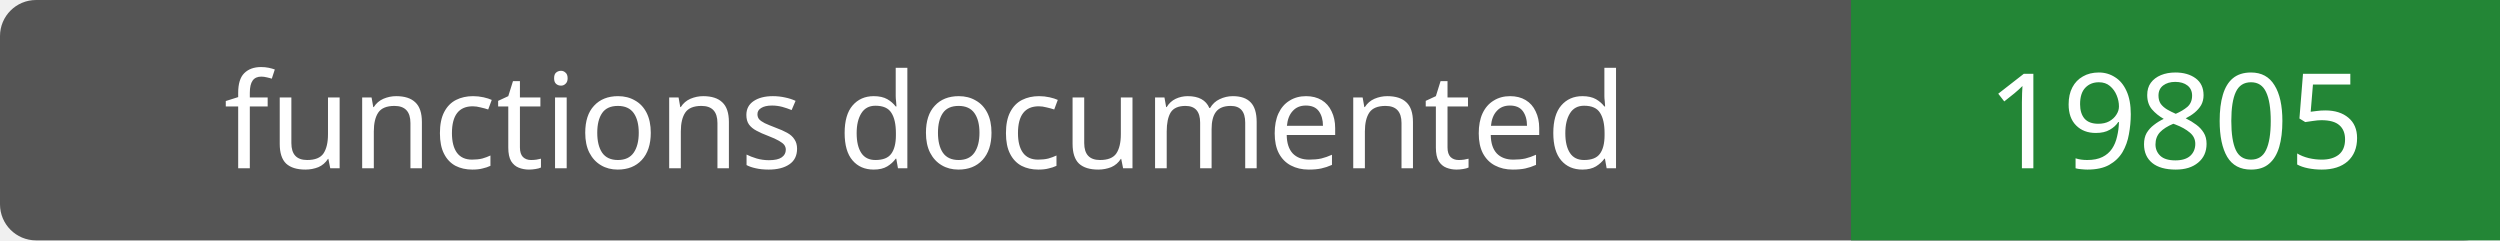
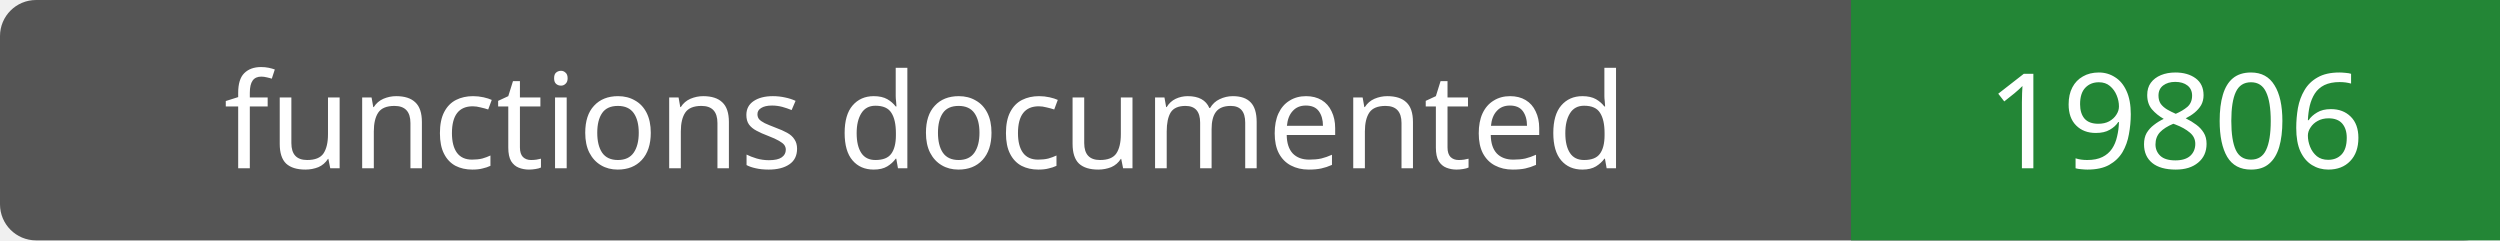
- <svg xmlns="http://www.w3.org/2000/svg" width="208" height="20" role="img" aria-label="functions documented: 19805">
+ <svg xmlns="http://www.w3.org/2000/svg" width="208" height="20" role="img" aria-label="functions documented: 19806">
  <rect width="208" height="20" rx="3" fill="#555" />
  <path fill="#238636" d="M154 0h54v20H154z" />
  <g fill="#fff" text-anchor="middle" font-family="Verdana,sans-serif" font-size="11">
    <text x="77.0" y="14">functions documented</text>
-     <text x="181.0" y="14">19805</text>
+     <text x="181.0" y="14">19806</text>
  </g>
</svg>
